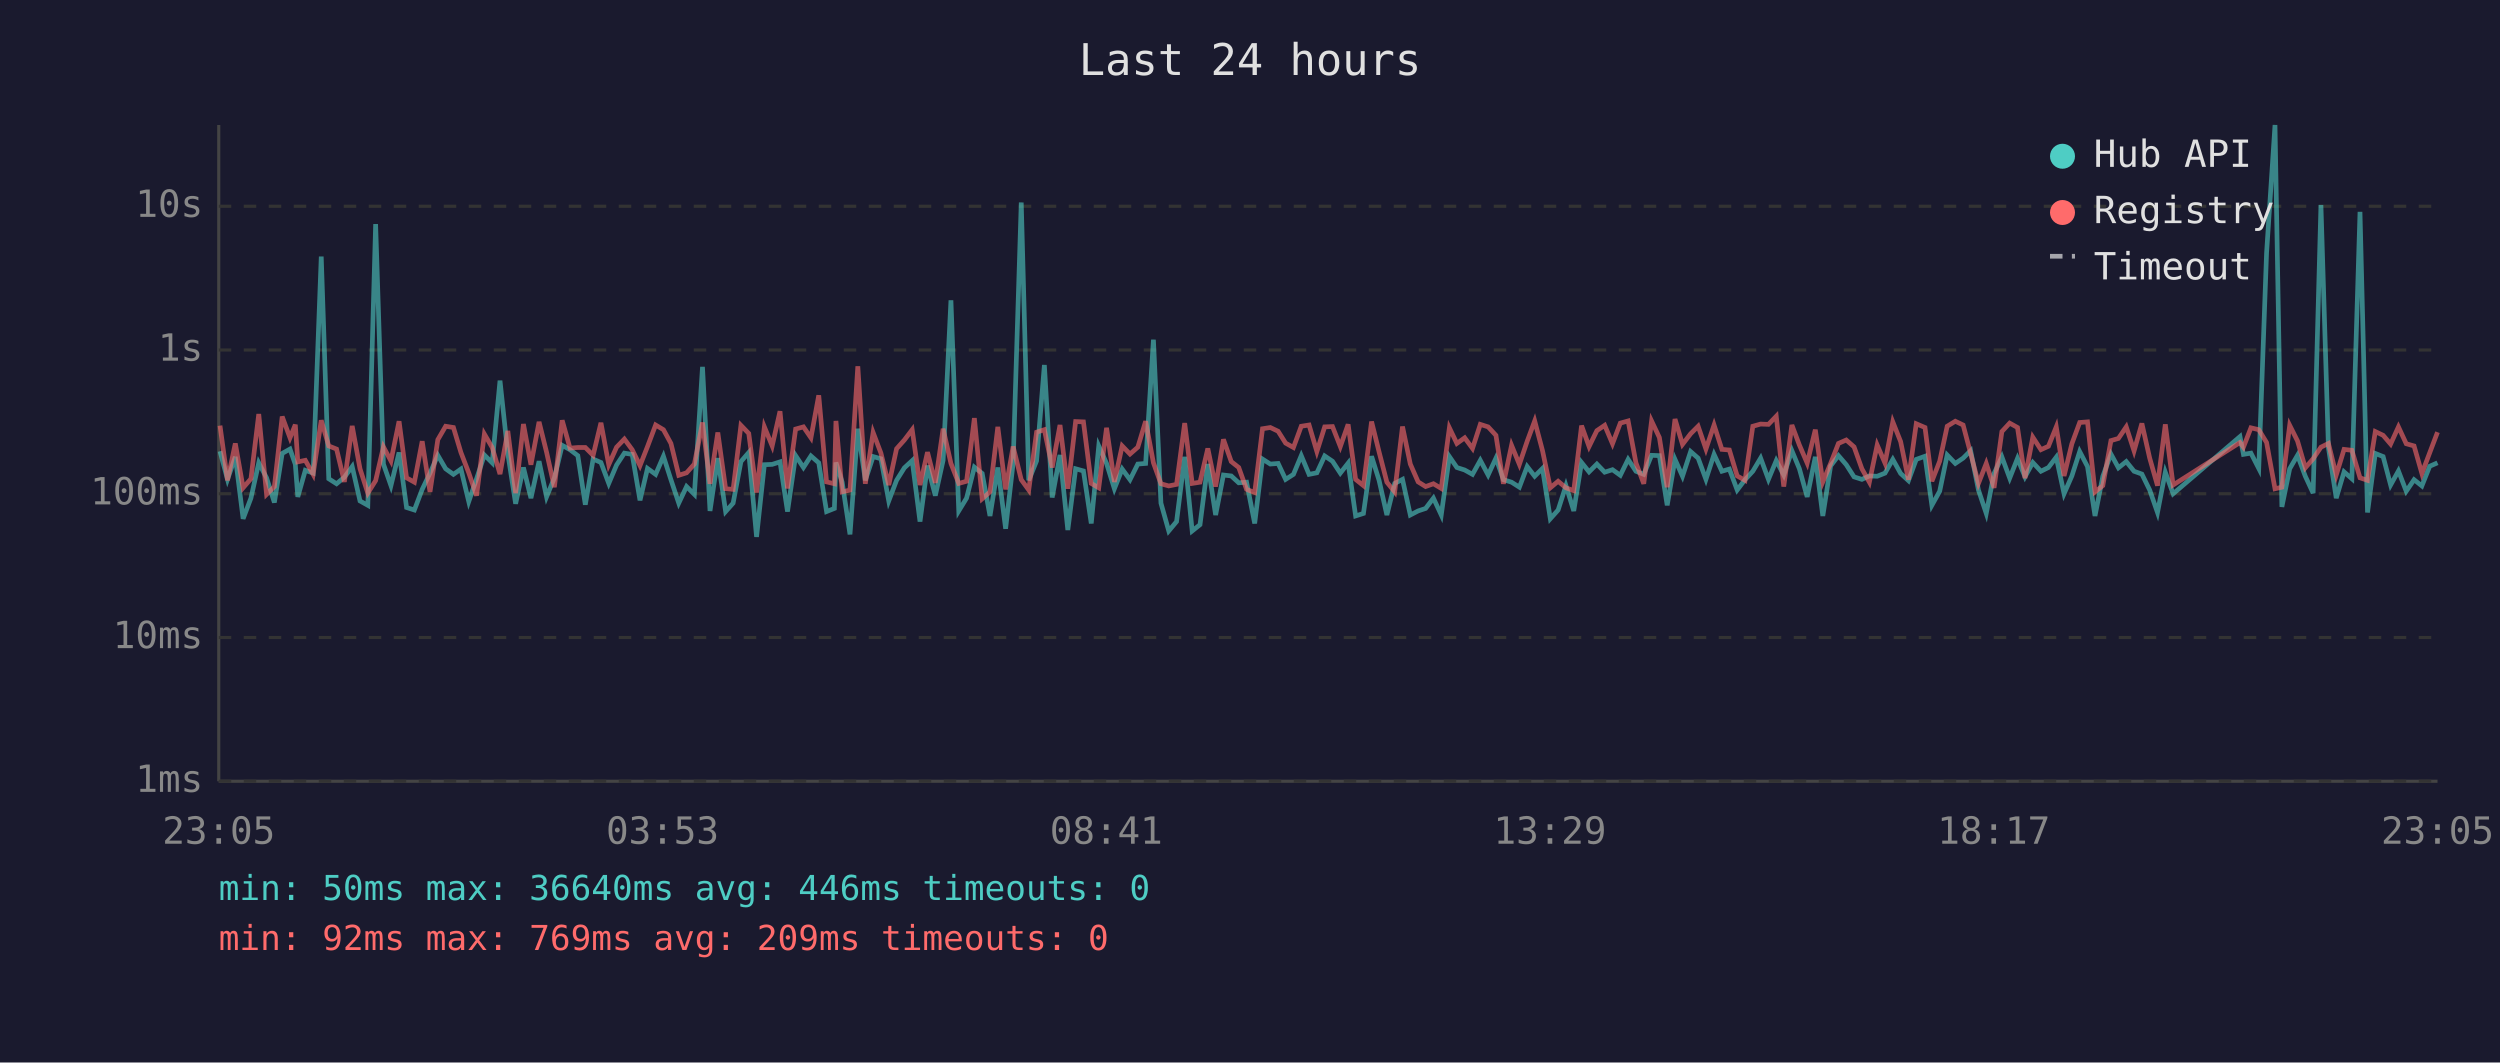
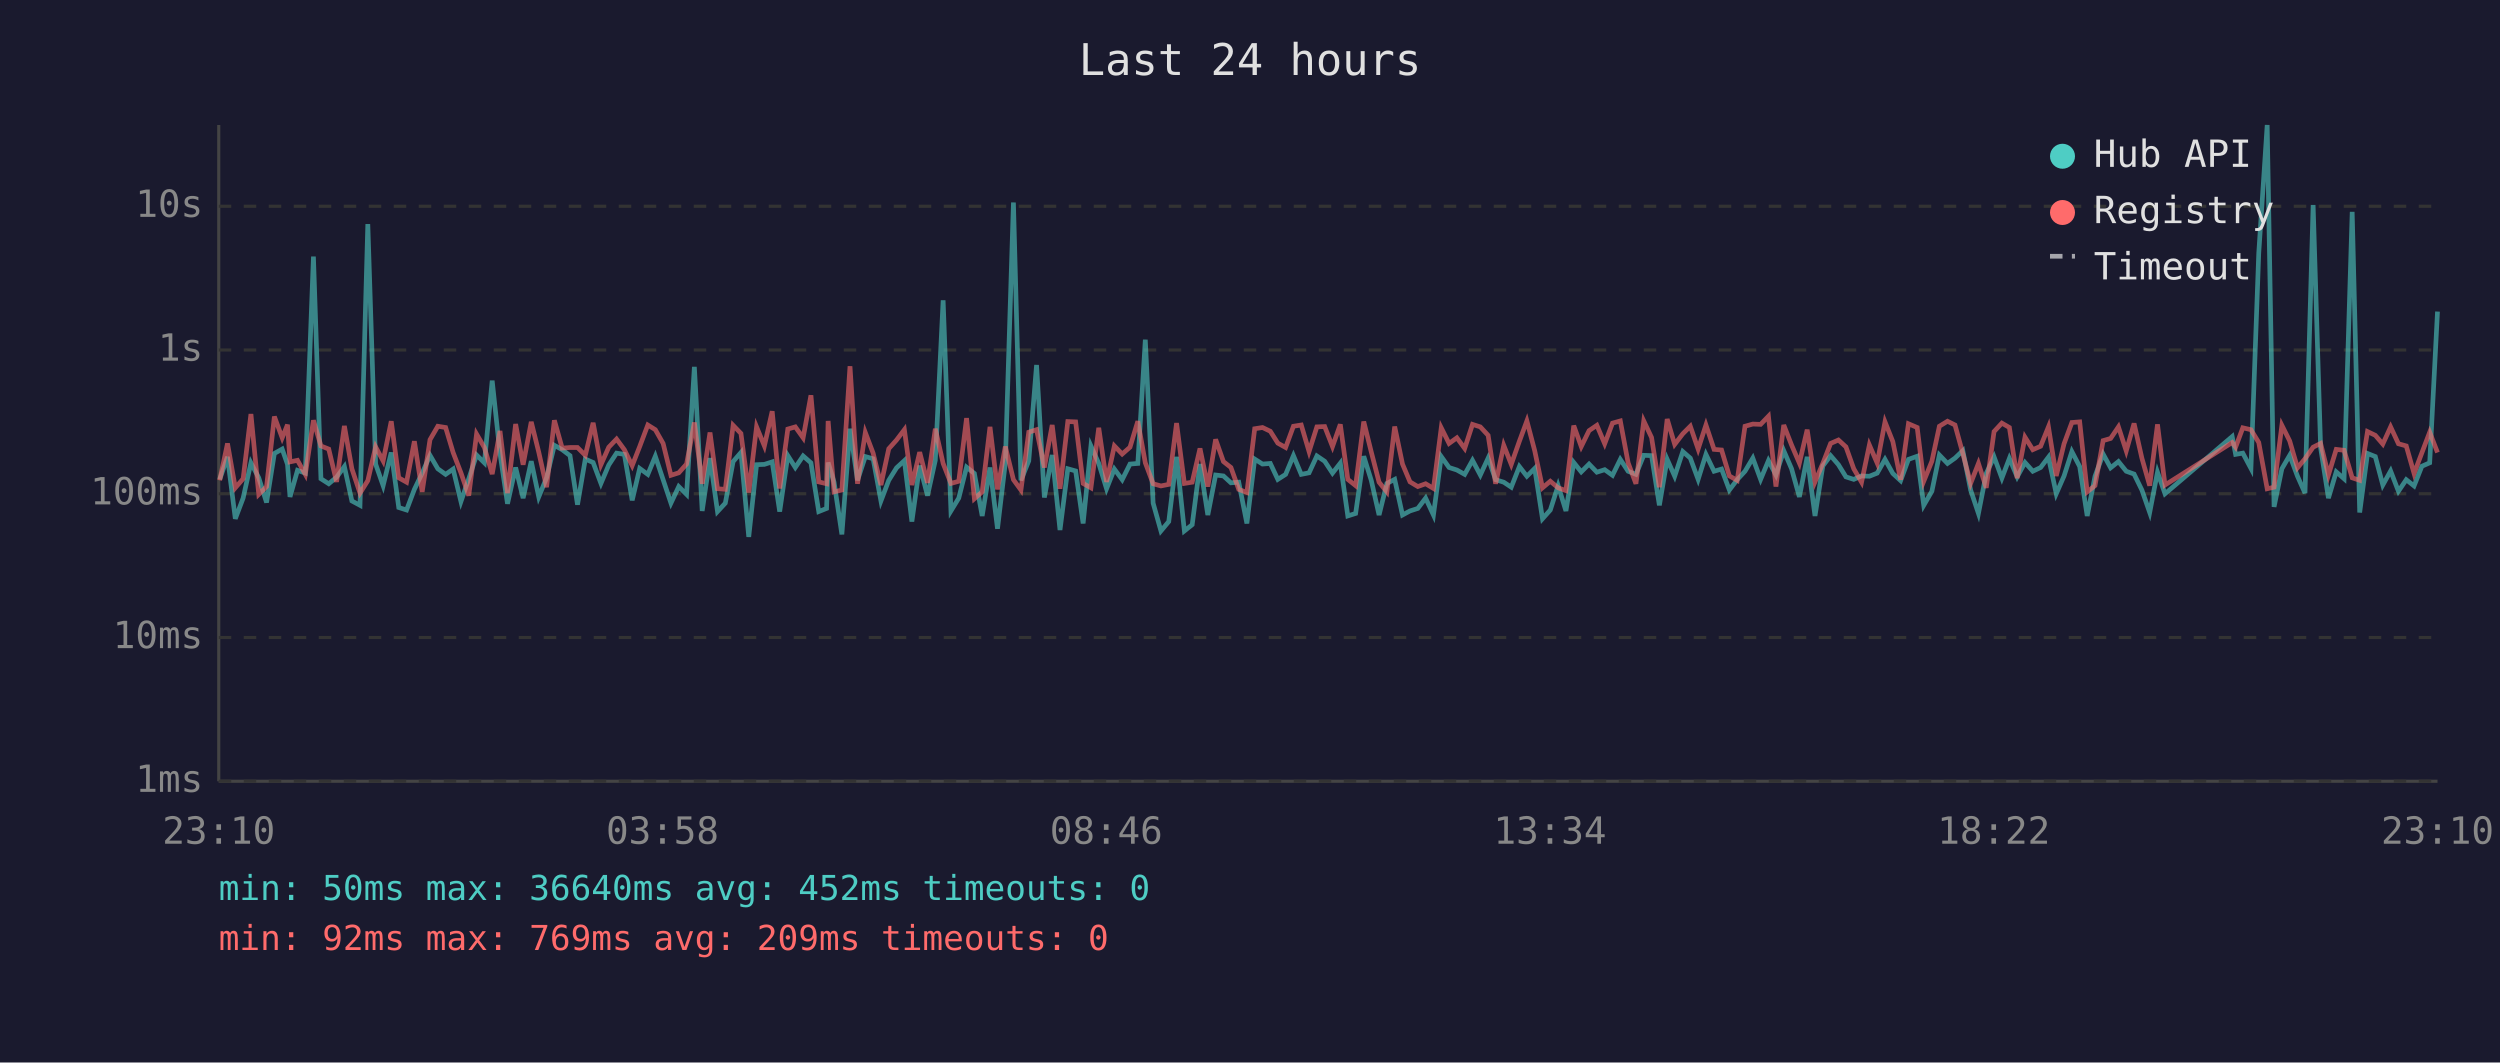
<svg xmlns="http://www.w3.org/2000/svg" viewBox="0 0 800 340" font-family="monospace" font-size="12">
  <rect width="800" height="340" fill="#1a1a2e" />
  <text x="400" y="24" fill="#e0e0e0" font-size="14" text-anchor="middle">Last 24 hours</text>
  <line x1="70" y1="40" x2="70" y2="250" stroke="#444" stroke-width="1" />
  <line x1="70" y1="250" x2="780" y2="250" stroke="#444" stroke-width="1" />
  <line x1="70" y1="250" x2="780" y2="250" stroke="#333" stroke-width="1" stroke-dasharray="4" />
  <text x="65" y="250" fill="#888" text-anchor="end" dominant-baseline="middle">1ms</text>
  <line x1="70" y1="204" x2="780" y2="204" stroke="#333" stroke-width="1" stroke-dasharray="4" />
  <text x="65" y="204" fill="#888" text-anchor="end" dominant-baseline="middle">10ms</text>
  <line x1="70" y1="158" x2="780" y2="158" stroke="#333" stroke-width="1" stroke-dasharray="4" />
  <text x="65" y="158" fill="#888" text-anchor="end" dominant-baseline="middle">100ms</text>
  <line x1="70" y1="112" x2="780" y2="112" stroke="#333" stroke-width="1" stroke-dasharray="4" />
  <text x="65" y="112" fill="#888" text-anchor="end" dominant-baseline="middle">1s</text>
  <line x1="70" y1="66" x2="780" y2="66" stroke="#333" stroke-width="1" stroke-dasharray="4" />
  <text x="65" y="66" fill="#888" text-anchor="end" dominant-baseline="middle">10s</text>
-   <text x="70" y="270" fill="#888" text-anchor="middle">23:05</text>
-   <text x="212" y="270" fill="#888" text-anchor="middle">03:53</text>
-   <text x="354" y="270" fill="#888" text-anchor="middle">08:41</text>
-   <text x="496" y="270" fill="#888" text-anchor="middle">13:29</text>
-   <text x="638" y="270" fill="#888" text-anchor="middle">18:17</text>
-   <text x="780" y="270" fill="#888" text-anchor="middle">23:05</text>
-   <polyline points="70.4,144.4 72.8,153.4 75.3,146.2 77.8,166.0 80.3,159.4 82.8,148.1 85.3,152.9 87.8,160.8 90.3,145.1 92.8,143.7 94.5,148.6 95.3,159.0 97.7,150.5 100.2,151.4 102.8,82.1 105.2,153.2 107.7,154.8 110.2,152.7 112.7,149.3 115.2,160.3 117.7,161.7 120.2,71.7 122.7,148.5 125.1,155.4 127.7,144.8 130.1,162.4 132.6,163.2 135.1,156.6 137.6,151.4 140.1,145.7 142.6,150.0 145.1,151.8 147.5,150.1 150.0,160.5 152.5,153.2 155.0,145.6 157.5,148.1 160.0,121.8 162.5,145.1 165.0,161.2 167.5,149.6 169.9,159.4 172.5,147.6 174.9,159.0 177.4,152.9 179.9,142.5 182.4,143.9 184.9,145.8 187.3,161.5 189.8,146.9 192.3,148.0 194.8,154.7 197.3,148.8 199.8,145.0 202.3,145.4 204.8,160.1 207.2,149.9 209.8,151.8 212.3,146.0 214.7,153.5 217.2,161.0 219.7,155.7 222.2,158.2 224.8,117.4 227.2,163.5 229.7,146.6 232.2,163.7 234.6,161.0 237.1,147.7 239.6,144.8 242.1,171.8 244.6,148.7 247.1,148.6 249.6,147.8 252.0,163.7 254.6,145.8 257.1,149.6 259.5,145.9 262.0,148.1 264.5,163.7 267.0,162.7 267.5,148.0 269.5,154.3 272.0,171.0 274.5,137.2 276.9,153.7 279.4,146.1 281.9,146.8 284.4,160.3 286.9,153.7 289.4,149.7 291.9,147.4 294.4,166.9 296.8,149.0 299.3,158.6 301.8,147.3 304.3,96.1 306.8,163.5 309.3,159.4 311.8,149.5 314.3,151.5 316.8,165.1 319.3,149.6 321.8,169.2 324.2,148.2 326.8,64.8 329.2,153.7 331.7,147.5 334.2,116.8 336.7,159.2 339.2,145.6 341.7,169.6 344.2,150.0 346.7,150.7 349.2,167.5 351.6,142.7 354.1,148.3 356.6,156.4 359.1,150.1 361.6,153.5 364.1,148.5 366.6,148.3 369.1,108.7 371.5,161.0 374.0,169.9 376.5,166.9 379.1,146.2 381.5,169.9 384.0,167.9 386.5,148.5 389.0,164.8 391.5,152.0 394.0,152.3 396.4,154.5 398.9,154.3 401.5,167.5 404.0,146.9 406.5,148.5 409.0,148.3 411.4,153.4 413.9,151.8 416.4,145.8 418.9,151.8 421.4,151.3 423.9,145.9 426.4,147.6 428.9,151.4 431.4,148.2 433.8,165.1 436.3,164.3 438.9,146.0 441.3,153.7 443.8,164.8 446.3,154.7 448.8,153.4 451.3,164.8 453.8,163.5 456.2,162.7 458.7,159.4 461.2,164.8 463.8,146.1 466.2,149.6 468.7,150.4 471.2,151.8 473.7,147.3 476.2,152.0 478.7,146.6 481.1,153.5 483.7,154.3 486.2,155.9 488.7,149.3 491.1,152.4 493.6,149.9 496.1,166.0 498.6,163.2 501.1,155.4 503.6,163.5 506.1,148.0 508.5,151.0 511.0,148.5 513.5,151.1 516.0,150.3 518.5,152.1 521.0,147.0 523.5,150.8 526.0,151.8 528.5,145.7 531.0,145.8 533.5,161.7 536.0,147.0 538.4,152.4 541.0,144.5 543.4,146.6 545.9,153.4 548.5,145.4 551.0,150.8 553.4,150.1 555.9,156.8 558.4,153.5 560.9,150.8 563.4,146.6 565.9,153.4 568.4,147.4 570.8,152.0 573.4,144.2 575.8,150.0 578.3,159.0 580.9,146.2 583.3,165.1 585.8,149.1 588.3,145.8 590.8,148.7 593.3,152.6 595.8,153.4 598.2,152.3 600.7,152.4 603.2,151.4 605.7,147.0 608.2,151.5 610.7,153.8 613.2,147.0 616.0,146.0 618.2,161.7 620.7,157.2 623.1,145.6 625.7,148.3 628.2,146.6 630.6,144.2 633.1,156.8 635.6,164.3 638.1,151.5 640.6,146.2 643.1,153.0 645.6,146.7 648.0,152.6 650.5,148.0 653.1,150.8 655.5,149.6 658.0,146.3 660.5,158.0 663.0,152.3 665.5,144.5 668.0,149.3 670.4,165.1 672.9,152.4 675.5,145.3 677.9,149.7 680.4,147.7 682.9,150.8 685.4,151.7 687.9,156.8 690.4,164.0 692.9,151.1 695.4,158.0 716.8,139.7 717.9,145.4 720.3,145.0 722.8,149.9 725.3,81.0 728.0,40.0 730.2,162.2 732.7,150.0 735.2,145.7 737.7,152.4 740.2,157.8 742.7,65.6 745.1,143.3 747.6,159.4 750.1,151.0 752.6,153.2 755.2,67.8 757.6,164.0 760.1,145.1 762.6,146.1 765.0,155.2 767.5,150.7 770.0,157.2 772.5,153.5 775.0,155.5 777.5,149.2 780.0,148.1" fill="none" stroke="#4ecdc4" stroke-width="1.5" opacity="0.6" />
-   <polyline points="70.4,136.2 72.8,153.7 75.3,141.9 77.8,156.1 80.3,153.2 82.8,132.5 85.3,158.2 87.8,155.7 90.3,133.3 92.8,140.1 94.5,135.9 95.3,147.8 97.7,147.3 100.2,151.8 102.8,134.5 105.2,142.7 107.7,143.7 110.2,154.2 112.7,136.3 115.2,150.0 117.7,157.8 120.2,153.8 122.7,143.0 125.1,147.5 127.7,134.8 130.1,152.9 132.6,154.3 135.1,141.2 137.6,157.4 140.1,140.7 142.6,136.4 145.1,136.8 147.5,144.8 150.0,151.3 152.5,158.6 155.0,138.9 157.5,143.2 160.0,151.7 162.5,137.9 165.0,157.8 167.5,135.7 169.9,148.7 172.5,135.0 174.9,144.7 177.4,155.9 179.9,134.5 182.4,143.4 184.9,143.2 187.3,143.2 189.8,145.7 192.3,135.3 194.8,148.7 197.3,143.1 199.8,140.5 202.3,143.9 204.8,149.0 207.2,142.9 209.8,136.0 212.3,137.5 214.7,141.9 217.2,152.1 219.7,151.3 222.2,148.5 224.8,135.2 227.2,154.8 229.7,138.4 232.2,156.4 234.6,156.6 237.1,136.1 239.6,138.7 242.1,157.6 244.6,136.6 247.1,142.7 249.6,131.6 252.0,156.3 254.6,137.3 257.1,136.6 259.5,140.1 262.0,126.5 264.5,154.2 267.0,154.8 267.5,134.7 269.5,157.4 272.0,156.8 274.5,117.2 276.9,154.8 279.4,138.4 281.9,145.0 284.4,155.2 286.9,143.6 289.4,140.8 291.9,137.5 294.4,155.2 296.8,144.7 299.3,154.5 301.8,137.2 304.3,148.3 306.8,154.7 309.3,154.0 311.8,133.8 314.3,159.6 316.8,157.4 319.3,136.6 321.8,156.6 324.2,142.9 326.8,153.5 329.2,156.8 331.7,138.3 334.2,137.5 336.7,149.6 339.2,136.0 341.7,156.4 344.2,134.9 346.7,135.0 349.2,154.7 351.6,156.1 354.1,136.9 356.6,154.2 359.1,142.7 361.6,145.3 364.1,143.1 366.6,134.8 369.1,148.1 371.5,154.8 374.0,155.5 376.5,155.0 379.1,135.4 381.5,154.7 384.0,154.3 386.5,143.5 389.0,155.7 391.5,140.6 394.0,147.7 396.4,149.6 398.9,156.6 401.5,157.6 404.0,137.2 406.5,136.8 409.0,138.0 411.4,141.8 413.9,143.2 416.4,136.4 418.9,136.0 421.4,144.5 423.9,136.6 426.4,136.5 428.9,142.9 431.4,135.8 433.8,153.4 436.3,155.4 438.9,134.9 441.3,144.6 443.8,154.3 446.3,157.4 448.8,136.5 451.3,148.5 453.8,154.2 456.2,155.7 458.7,154.8 461.2,156.3 463.8,136.9 466.2,141.9 468.7,140.1 471.2,143.5 473.7,135.8 476.2,136.6 478.7,139.3 481.1,154.8 483.7,142.5 486.2,148.6 488.7,141.2 491.1,134.7 493.6,144.2 496.1,156.1 498.6,154.0 501.1,156.1 503.6,157.0 506.1,136.2 508.5,142.9 511.0,137.8 513.5,136.1 516.0,142.0 518.5,135.4 521.0,134.7 523.5,148.1 526.0,154.8 528.5,134.7 531.0,140.0 533.5,155.9 536.0,134.1 538.4,142.2 541.0,138.8 543.4,136.4 545.9,143.7 548.5,136.0 551.0,143.8 553.4,144.0 555.9,152.3 558.4,153.7 560.9,136.4 563.4,135.7 565.9,135.8 568.4,133.2 570.8,155.7 573.4,136.0 575.8,142.4 578.3,148.2 580.9,137.5 583.3,154.2 585.8,148.3 588.3,141.9 590.8,140.8 593.3,143.0 595.8,150.0 598.2,154.3 600.7,142.4 603.2,148.2 605.7,135.0 608.2,141.3 610.7,153.5 613.2,135.6 616.0,136.8 618.2,154.0 620.7,147.6 623.1,136.4 625.7,134.8 628.2,136.0 630.6,145.1 633.1,154.7 635.6,148.3 638.1,156.1 640.6,138.1 643.1,135.4 645.6,136.8 648.0,153.0 650.5,139.9 653.1,143.9 655.5,142.8 658.0,136.6 660.5,152.3 663.0,142.0 665.5,135.2 668.0,135.0 670.4,157.4 672.9,155.4 675.5,141.0 677.9,140.3 680.4,136.6 682.9,144.3 685.4,135.5 687.9,146.6 690.4,155.4 692.9,135.8 695.4,155.2 716.8,141.6 717.9,143.1 720.3,136.9 722.8,137.5 725.3,141.6 728.0,156.4 730.2,155.9 732.7,136.1 735.2,141.1 737.7,149.7 740.2,146.8 742.7,143.1 745.1,141.9 747.6,152.0 750.1,143.8 752.6,144.1 755.2,152.9 757.6,153.7 760.1,138.1 762.6,139.3 765.0,142.1 767.5,136.6 770.0,142.0 772.5,142.7 775.0,151.5 777.5,144.9 780.0,138.3" fill="none" stroke="#ff6b6b" stroke-width="1.5" opacity="0.6" />
+   <text x="70" y="270" fill="#888" text-anchor="middle">23:10</text>
+   <text x="212" y="270" fill="#888" text-anchor="middle">03:58</text>
+   <text x="354" y="270" fill="#888" text-anchor="middle">08:46</text>
+   <text x="496" y="270" fill="#888" text-anchor="middle">13:34</text>
+   <text x="638" y="270" fill="#888" text-anchor="middle">18:22</text>
+   <text x="780" y="270" fill="#888" text-anchor="middle">23:10</text>
+   <polyline points="70.3,153.4 72.8,146.2 75.3,166.0 77.8,159.4 80.3,148.1 82.8,152.9 85.3,160.8 87.8,145.1 90.3,143.7 92.0,148.6 92.8,159.0 95.2,150.5 97.7,151.4 100.3,82.1 102.7,153.2 105.2,154.8 107.7,152.7 110.2,149.3 112.6,160.3 115.2,161.7 117.7,71.7 120.2,148.5 122.6,155.4 125.2,144.8 127.6,162.4 130.1,163.2 132.6,156.6 135.1,151.4 137.6,145.7 140.1,150.0 142.6,151.8 145.0,150.1 147.5,160.5 150.0,153.2 152.5,145.6 155.0,148.1 157.5,121.8 160.0,145.1 162.4,161.2 165.0,149.6 167.4,159.4 170.0,147.6 172.4,159.0 174.9,152.9 177.4,142.5 179.9,143.9 182.4,145.8 184.8,161.5 187.3,146.9 189.8,148.0 192.3,154.7 194.8,148.8 197.3,145.0 199.8,145.4 202.3,160.1 204.7,149.9 207.3,151.8 209.7,146.0 212.2,153.5 214.7,161.0 217.2,155.7 219.7,158.2 222.2,117.4 224.7,163.5 227.2,146.6 229.6,163.7 232.1,161.0 234.6,147.7 237.1,144.8 239.6,171.8 242.1,148.7 244.6,148.6 247.1,147.8 249.5,163.7 252.1,145.8 254.5,149.6 257.0,145.9 259.5,148.1 262.0,163.7 264.5,162.7 265.0,148.0 266.9,154.3 269.4,171.0 272.0,137.2 274.4,153.7 276.9,146.1 279.4,146.8 281.9,160.3 284.4,153.7 286.9,149.7 289.4,147.4 291.8,166.9 294.3,149.0 296.8,158.6 299.3,147.3 301.8,96.1 304.3,163.5 306.8,159.4 309.3,149.5 311.8,151.5 314.3,165.1 316.8,149.6 319.2,169.2 321.7,148.2 324.3,64.8 326.7,153.7 329.2,147.5 331.7,116.8 334.2,159.2 336.7,145.6 339.2,169.6 341.7,150.0 344.2,150.7 346.6,167.5 349.1,142.7 351.6,148.3 354.1,156.4 356.6,150.1 359.1,153.5 361.6,148.5 364.1,148.3 366.5,108.7 369.0,161.0 371.5,169.9 374.0,166.9 376.5,146.2 379.0,169.9 381.5,167.9 384.0,148.5 386.5,164.8 389.0,152.0 391.5,152.3 393.9,154.5 396.4,154.3 399.0,167.5 401.5,146.9 404.0,148.5 406.5,148.3 408.9,153.4 411.4,151.8 413.9,145.8 416.4,151.8 418.9,151.3 421.4,145.9 423.9,147.6 426.4,151.4 428.9,148.2 431.3,165.1 433.8,164.3 436.4,146.0 438.8,153.7 441.3,164.8 443.8,154.7 446.3,153.4 448.8,164.8 451.2,163.5 453.7,162.7 456.2,159.4 458.7,164.8 461.2,146.1 463.7,149.6 466.2,150.4 468.7,151.8 471.2,147.3 473.7,152.0 476.2,146.6 478.6,153.5 481.2,154.3 483.6,155.9 486.2,149.3 488.6,152.4 491.1,149.9 493.6,166.0 496.1,163.2 498.6,155.4 501.1,163.5 503.6,148.0 506.0,151.0 508.5,148.5 511.0,151.1 513.5,150.3 516.0,152.1 518.5,147.0 521.0,150.8 523.5,151.8 526.0,145.7 528.5,145.8 531.0,161.7 533.5,147.0 535.9,152.4 538.5,144.5 540.9,146.6 543.4,153.4 545.9,145.4 548.5,150.8 550.9,150.1 553.4,156.8 555.9,153.5 558.4,150.8 560.9,146.6 563.4,153.4 565.9,147.4 568.3,152.0 570.8,144.2 573.3,150.0 575.8,159.0 578.3,146.2 580.8,165.1 583.3,149.1 585.8,145.8 588.3,148.7 590.7,152.6 593.2,153.4 595.7,152.3 598.2,152.4 600.7,151.4 603.2,147.0 605.7,151.5 608.2,153.8 610.7,147.0 613.5,146.0 615.6,161.7 618.2,157.2 620.6,145.6 623.2,148.3 625.6,146.6 628.1,144.2 630.6,156.8 633.1,164.3 635.6,151.5 638.1,146.2 640.6,153.0 643.0,146.7 645.5,152.6 648.0,148.0 650.5,150.8 653.0,149.6 655.5,146.3 658.0,158.0 660.5,152.3 663.0,144.5 665.5,149.3 667.9,165.1 670.4,152.4 673.0,145.3 675.4,149.7 677.9,147.7 680.4,150.8 682.9,151.7 685.4,156.8 687.9,164.0 690.4,151.1 692.8,158.0 714.3,139.7 715.4,145.4 717.7,145.0 720.3,149.9 722.8,81.0 725.5,40.0 727.7,162.2 730.2,150.0 732.7,145.7 735.2,152.4 737.6,157.8 740.2,65.6 742.6,143.3 745.1,159.4 747.6,151.0 750.1,153.2 752.7,67.8 755.1,164.0 757.6,145.1 760.1,146.1 762.5,155.2 765.0,150.7 767.5,157.2 770.0,153.5 772.5,155.5 775.0,149.2 777.5,148.1 780.0,99.7" fill="none" stroke="#4ecdc4" stroke-width="1.5" opacity="0.6" />
+   <polyline points="70.3,153.7 72.8,141.9 75.3,156.1 77.8,153.2 80.3,132.5 82.8,158.2 85.3,155.7 87.8,133.3 90.3,140.1 92.0,135.9 92.8,147.8 95.2,147.3 97.7,151.8 100.3,134.5 102.7,142.7 105.2,143.7 107.7,154.2 110.2,136.3 112.6,150.0 115.2,157.8 117.7,153.8 120.2,143.0 122.6,147.5 125.2,134.8 127.6,152.9 130.1,154.3 132.6,141.2 135.1,157.4 137.6,140.7 140.1,136.4 142.6,136.8 145.0,144.8 147.5,151.3 150.0,158.6 152.5,138.9 155.0,143.2 157.5,151.7 160.0,137.9 162.4,157.8 165.0,135.7 167.4,148.7 170.0,135.0 172.4,144.7 174.9,155.9 177.4,134.5 179.9,143.4 182.4,143.2 184.8,143.2 187.3,145.7 189.8,135.3 192.3,148.7 194.8,143.1 197.3,140.5 199.8,143.9 202.3,149.0 204.7,142.9 207.3,136.0 209.7,137.5 212.2,141.9 214.7,152.1 217.2,151.3 219.7,148.5 222.2,135.2 224.7,154.8 227.2,138.4 229.6,156.4 232.1,156.6 234.6,136.1 237.1,138.7 239.6,157.6 242.1,136.6 244.6,142.7 247.1,131.6 249.5,156.3 252.1,137.3 254.5,136.6 257.0,140.1 259.5,126.5 262.0,154.2 264.5,154.8 265.0,134.7 266.9,157.4 269.4,156.8 272.0,117.2 274.4,154.8 276.9,138.4 279.4,145.0 281.9,155.2 284.4,143.6 286.9,140.8 289.4,137.5 291.8,155.2 294.3,144.7 296.8,154.5 299.3,137.2 301.8,148.3 304.3,154.7 306.8,154.0 309.3,133.8 311.8,159.6 314.3,157.4 316.8,136.6 319.2,156.6 321.7,142.9 324.3,153.5 326.7,156.8 329.2,138.3 331.7,137.5 334.2,149.6 336.7,136.0 339.2,156.4 341.7,134.9 344.2,135.0 346.6,154.7 349.1,156.1 351.6,136.9 354.1,154.2 356.6,142.7 359.1,145.3 361.6,143.1 364.1,134.8 366.5,148.1 369.0,154.8 371.5,155.5 374.0,155.0 376.5,135.4 379.0,154.7 381.5,154.3 384.0,143.5 386.5,155.7 389.0,140.6 391.5,147.7 393.9,149.6 396.4,156.6 399.0,157.6 401.5,137.2 404.0,136.8 406.5,138.0 408.9,141.8 411.4,143.2 413.9,136.4 416.4,136.0 418.9,144.5 421.4,136.6 423.9,136.5 426.4,142.9 428.9,135.8 431.3,153.4 433.8,155.4 436.4,134.9 438.8,144.6 441.3,154.3 443.8,157.4 446.3,136.5 448.8,148.5 451.2,154.2 453.7,155.7 456.2,154.8 458.7,156.3 461.2,136.9 463.7,141.9 466.2,140.1 468.7,143.5 471.2,135.8 473.7,136.6 476.2,139.3 478.6,154.8 481.2,142.5 483.6,148.6 486.2,141.2 488.6,134.7 491.1,144.2 493.6,156.1 496.1,154.0 498.6,156.1 501.1,157.0 503.6,136.2 506.0,142.9 508.5,137.8 511.0,136.1 513.5,142.0 516.0,135.4 518.5,134.7 521.0,148.1 523.5,154.8 526.0,134.7 528.5,140.0 531.0,155.9 533.5,134.1 535.9,142.2 538.5,138.8 540.9,136.4 543.4,143.7 545.9,136.0 548.5,143.8 550.9,144.0 553.4,152.3 555.9,153.7 558.4,136.4 560.9,135.7 563.4,135.8 565.9,133.2 568.3,155.7 570.8,136.0 573.3,142.4 575.8,148.2 578.3,137.5 580.8,154.2 583.3,148.3 585.8,141.9 588.3,140.8 590.7,143.0 593.2,150.0 595.7,154.3 598.2,142.4 600.7,148.2 603.2,135.0 605.7,141.3 608.2,153.5 610.7,135.6 613.5,136.8 615.6,154.0 618.2,147.6 620.6,136.4 623.2,134.8 625.6,136.0 628.1,145.1 630.6,154.7 633.1,148.3 635.6,156.1 638.1,138.1 640.6,135.4 643.0,136.8 645.5,153.0 648.0,139.9 650.5,143.9 653.0,142.8 655.5,136.6 658.0,152.3 660.5,142.0 663.0,135.2 665.5,135.0 667.9,157.4 670.4,155.4 673.0,141.0 675.4,140.3 677.9,136.6 680.4,144.3 682.9,135.5 685.4,146.6 687.9,155.4 690.4,135.8 692.8,155.2 714.3,141.6 715.4,143.1 717.7,136.9 720.3,137.5 722.8,141.6 725.5,156.4 727.7,155.9 730.2,136.1 732.7,141.1 735.2,149.7 737.6,146.8 740.2,143.1 742.6,141.9 745.1,152.0 747.6,143.8 750.1,144.1 752.7,152.9 755.1,153.7 757.6,138.1 760.1,139.3 762.5,142.1 765.0,136.6 767.5,142.0 770.0,142.7 772.5,151.5 775.0,144.9 777.5,138.3 780.0,144.8" fill="none" stroke="#ff6b6b" stroke-width="1.5" opacity="0.6" />
  <circle cx="660" cy="50" r="4" fill="#4ecdc4" />
  <text x="670" y="50" fill="#e0e0e0" dominant-baseline="middle">Hub API</text>
  <circle cx="660" cy="68" r="4" fill="#ff6b6b" />
  <text x="670" y="68" fill="#e0e0e0" dominant-baseline="middle">Registry</text>
  <line x1="656" y1="82" x2="664" y2="82" stroke="#e0e0e0" stroke-width="1.5" stroke-dasharray="4,3" opacity="0.7" />
  <text x="670" y="86" fill="#e0e0e0" dominant-baseline="middle">Timeout</text>
-   <text x="70" y="288" fill="#4ecdc4" font-size="11">min: 50ms  max: 36640ms  avg: 446ms  timeouts: 0</text>
+   <text x="70" y="288" fill="#4ecdc4" font-size="11">min: 50ms  max: 36640ms  avg: 452ms  timeouts: 0</text>
  <text x="70" y="304" fill="#ff6b6b" font-size="11">min: 92ms  max: 769ms  avg: 209ms  timeouts: 0</text>
</svg>
